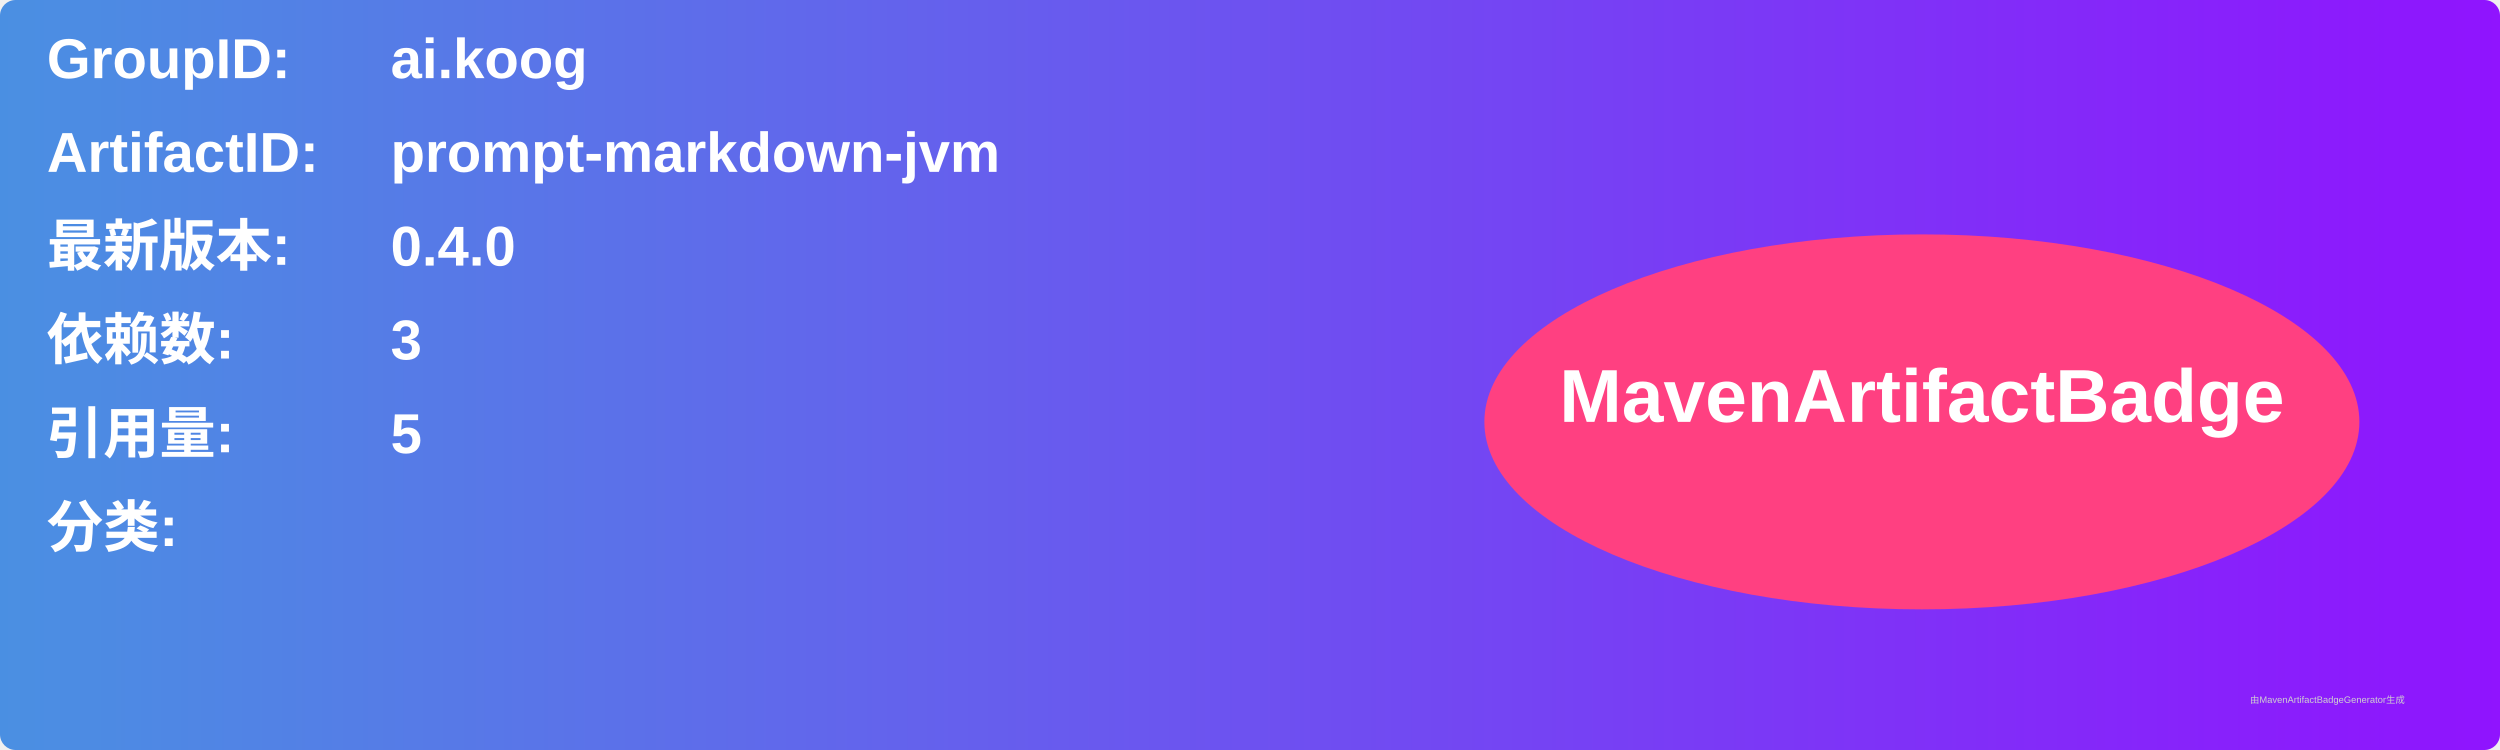
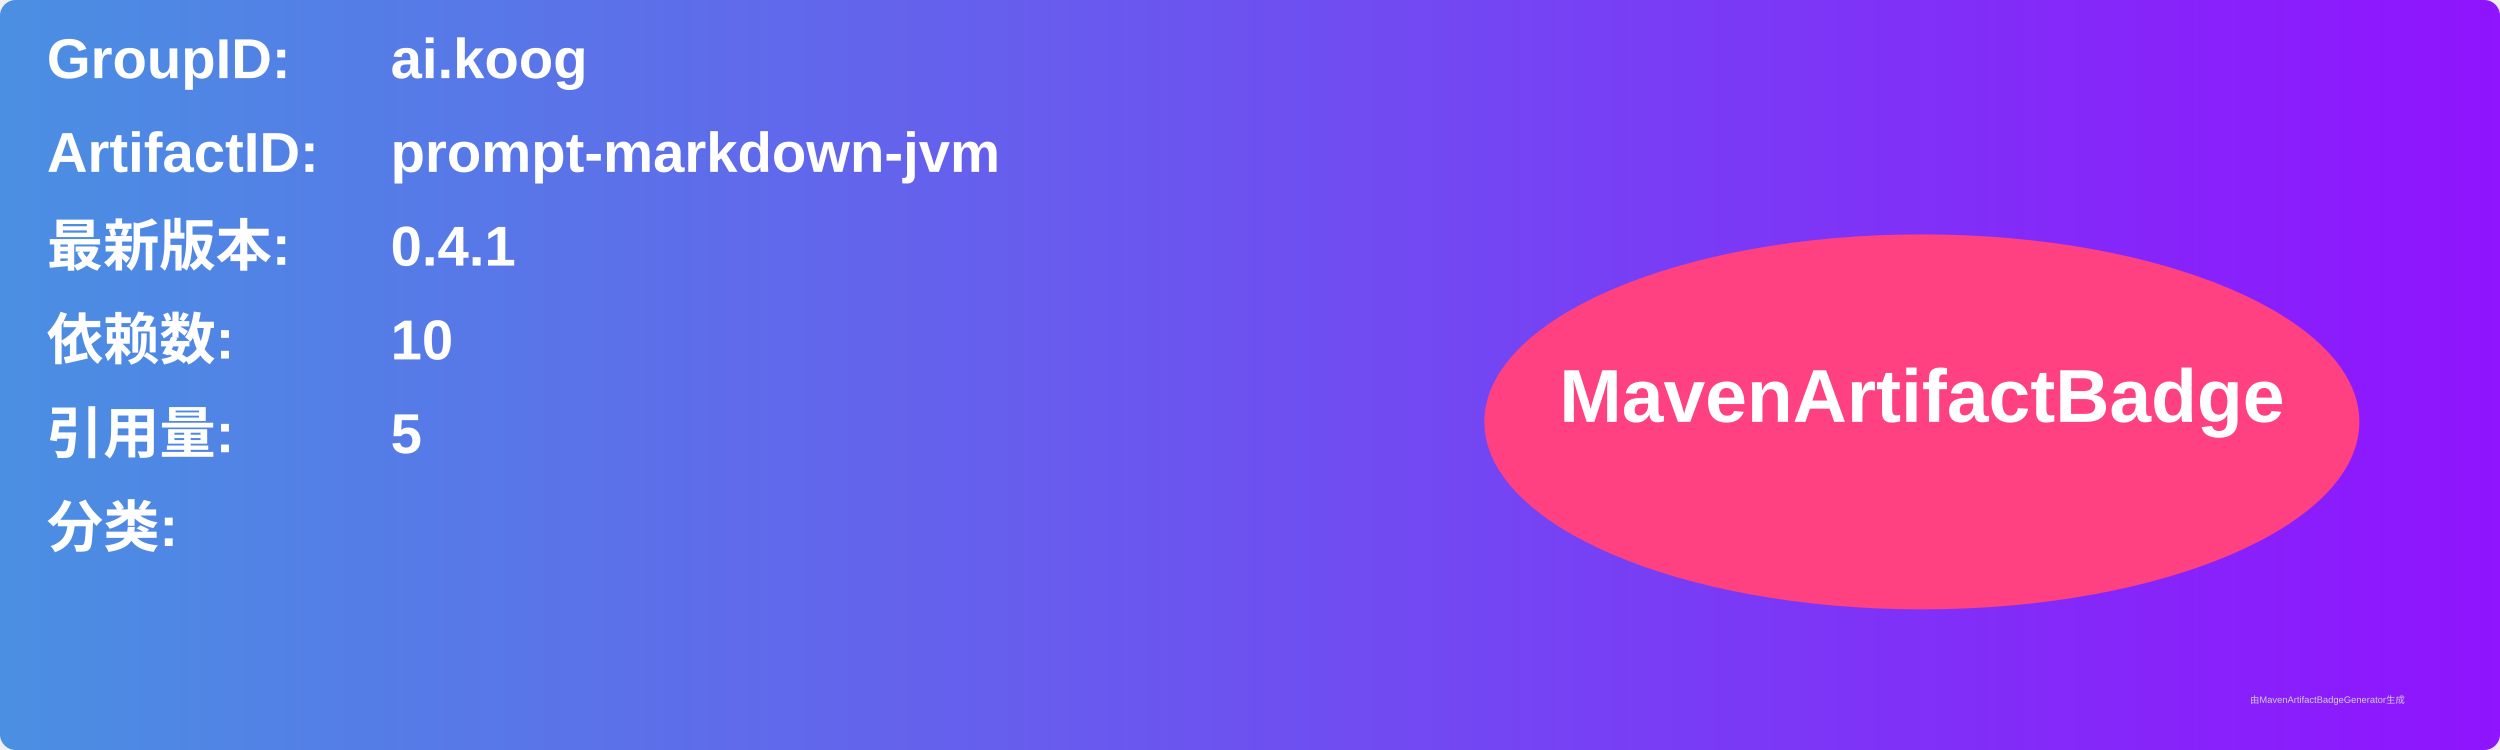
<svg xmlns="http://www.w3.org/2000/svg" width="800" height="240" viewBox="0 0 800 240">
  <linearGradient id="grad" x1="0%" y1="0%" x2="100%" y2="0%">
    <stop offset="0%" stop-color="#4a90e2" />
    <stop offset="100%" stop-color="#9013fe" />
  </linearGradient>
  <rect width="100%" height="100%" rx="5" ry="5" fill="url(#grad)" />
  <g transform="translate(15, 15)">
    <text x="0" y="10" font-family="Arial" font-size="18" fill="white" font-weight="bold" width="260">GroupID:</text>
    <text x="110" y="10" font-family="Arial" font-size="18" fill="white" font-weight="bold" width="460">ai.koog</text>
    <text x="0" y="40" font-family="Arial" font-size="18" fill="white" font-weight="bold" width="260">ArtifactID:</text>
    <text x="110" y="40" font-family="Arial" font-size="18" fill="white" font-weight="bold" width="460">prompt-markdown-jvm</text>
    <text x="0" y="70" font-family="Arial" font-size="18" fill="white" font-weight="bold">最新版本:</text>
    <text x="110" y="70" font-family="Arial" font-size="18" fill="white" font-weight="bold">
-       <tspan font-weight="bold">0.4.0</tspan>
+       <tspan font-weight="bold">0.4.1</tspan>
    </text>
    <text x="0" y="100" font-family="Arial" font-size="18" fill="white" font-weight="bold">依赖数: </text>
    <text x="110" y="100" font-family="Arial" font-size="18" fill="white">
-       <tspan font-weight="bold">3</tspan>
+       <tspan font-weight="bold">10</tspan>
    </text>
    <text x="0" y="130" font-family="Arial" font-size="18" fill="white" font-weight="bold">引用量: </text>
    <text x="110" y="130" font-family="Arial" font-size="18" fill="white">
      <tspan font-weight="bold">5</tspan>
    </text>
    <text x="0" y="160" font-family="Arial" font-size="18" fill="white" font-weight="bold">分类:</text>
    <text x="10" y="190" font-family="Arial" font-size="10" fill="white">
      <tspan font-weight="bold" />
    </text>
    <ellipse cx="600" cy="120" rx="140" ry="60" fill="#ff4081" />
    <text x="600" y="120" text-anchor="middle" font-family="Arial" font-size="24" fill="white" font-weight="bold">MavenArtifactBadge</text>
  </g>
  <text x="720" y="225" font-family="Arial" font-size="3" fill="#d0d0d0">由MavenArtifactBadgeGenerator生成</text>
</svg>
